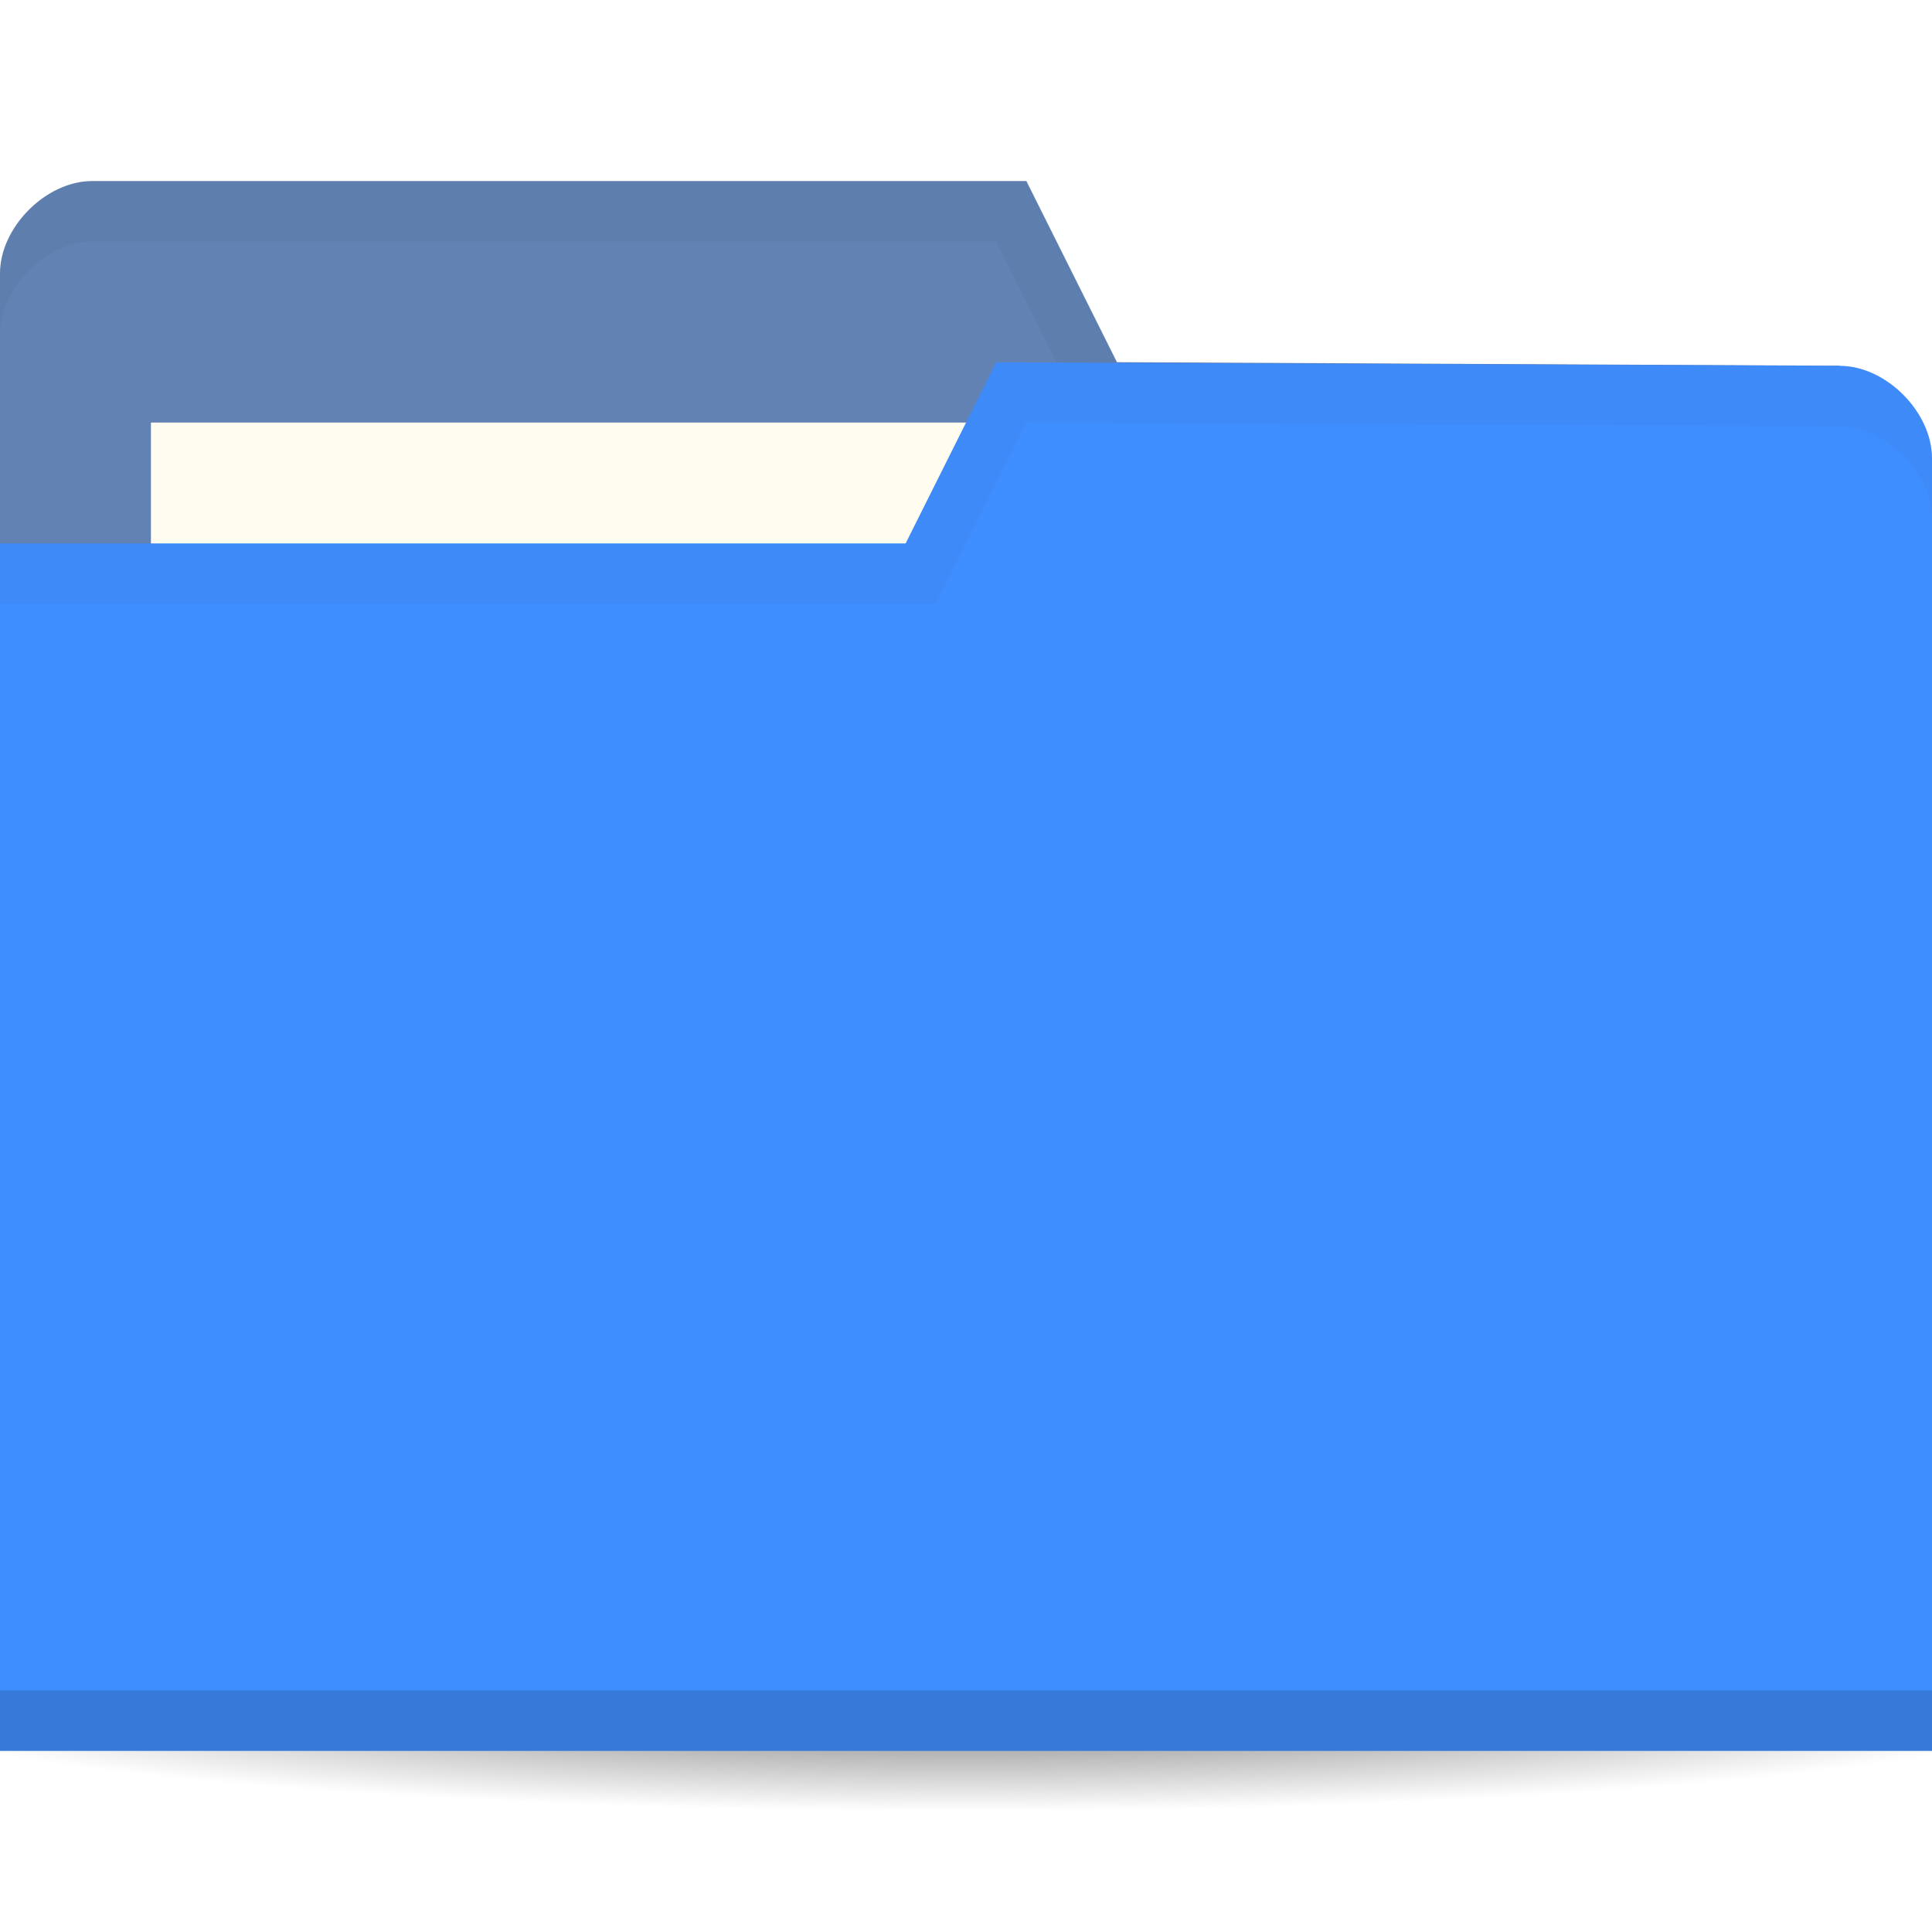
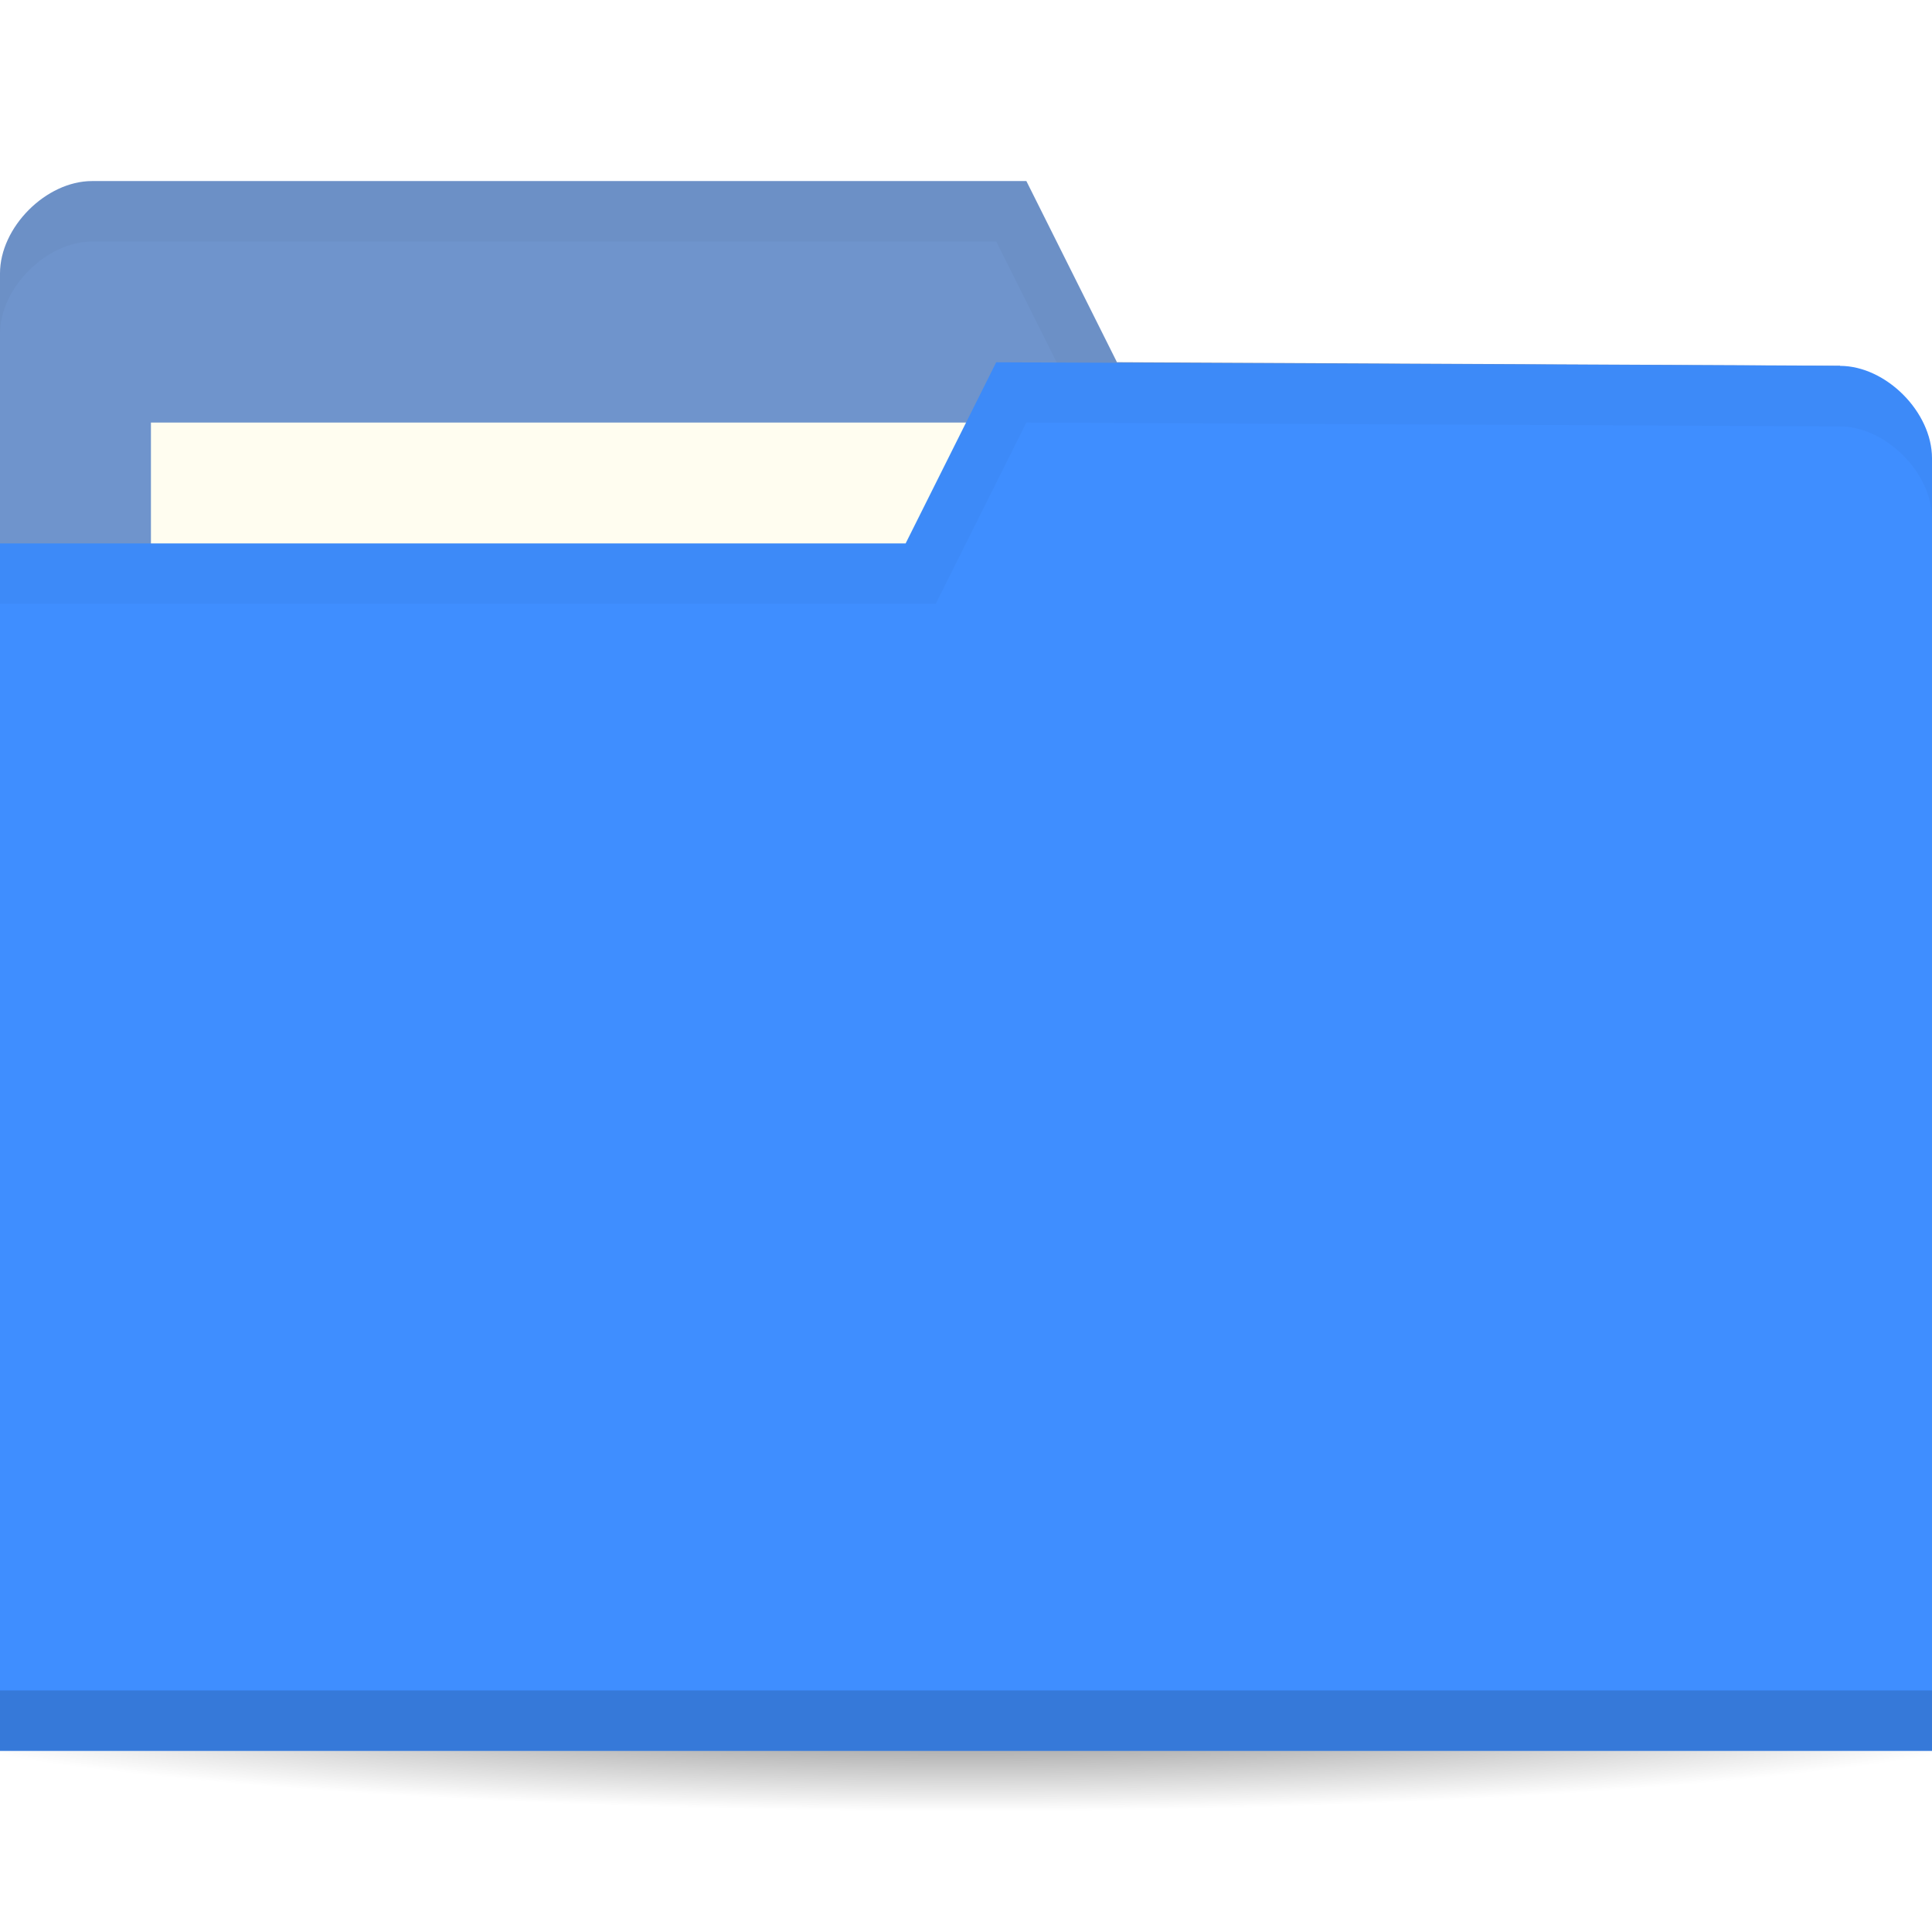
<svg xmlns="http://www.w3.org/2000/svg" viewBox="0 0 64 64">
  <defs>
    <radialGradient r="33.5" cy="56.5" cx="32.5" gradientTransform="matrix(1,0,0,0.1044776,0,50.59701)" gradientUnits="userSpaceOnUse" id="radialGradient3981">
      <stop style="stop-color:#000;stop-opacity:1" />
      <stop offset="1" style="stop-color:#000;stop-opacity:0" />
    </radialGradient>
  </defs>
  <g transform="translate(0,-988.3622)">
    <path d="m 66 56.5 a 33.5 3.5 0 1 1 -67 0 33.5 3.5 0 1 1 67 0 z" transform="matrix(1.134328,0,0,1.142857,-4.865672,979.7908)" style="fill:url(#radialGradient3981);opacity:0.6;fill-opacity:1;stroke:none" />
-     <path d="m 0 997.42 0 42.823 64 0 0 -21.412 -3.048 -18.353 l -23.952 -0.118 l -3 -6 -30.952 0 c -1.524 0 -3.048 1.529 -3.048 3.059 z" style="fill:#6182b2;fill-opacity:1;stroke:none" />
+     <path d="m 0 997.42 0 42.823 64 0 0 -21.412 -3.048 -18.353 l -23.952 -0.118 l -3 -6 -30.952 0 c -1.524 0 -3.048 1.529 -3.048 3.059 z" style="fill:#6f94cc;fill-opacity:1;stroke:none" />
    <rect width="31.571" height="11.882" x="5" y="1002.36" style="fill:#fffdf0;fill-opacity:1;stroke:none" />
    <path d="M 3.062,6 C 1.539,6 0,7.533 0,9.062 l 0,2 C 0,9.533 1.539,8 3.062,8 L 33,8 36,14 60.938,14.125 64,32.469 l 0,-2 L 60.938,12.125 37,12 34,6 z" transform="translate(0,988.3622)" style="fill:#000;opacity:0.03;fill-opacity:1;stroke:none" />
    <path d="m 64 1003.54 0 42.824 -64 0 0 -40 30 0 3 -6 27.952 0.118 c 1.524 0 3.048 1.529 3.048 3.059 z" style="fill:#3f8eff;fill-opacity:1;stroke:none" />
    <path d="m 0 1044.36 0 2 64 0 0 -2 z" style="fill:#000;opacity:0.15;fill-opacity:1;stroke:none" />
    <path d="m 33 12 -3 6 -30 0 0 2 31 0 3 -6 26.938 0.125 c 1.524 0 3.063 1.533 3.063 3.063 l 0 -2 c 0 -1.529 -1.539 -3.063 -3.063 -3.063 z" transform="translate(0,988.3622)" style="fill:#000;opacity:0.03;fill-opacity:1;stroke:none" />
  </g>
</svg>
